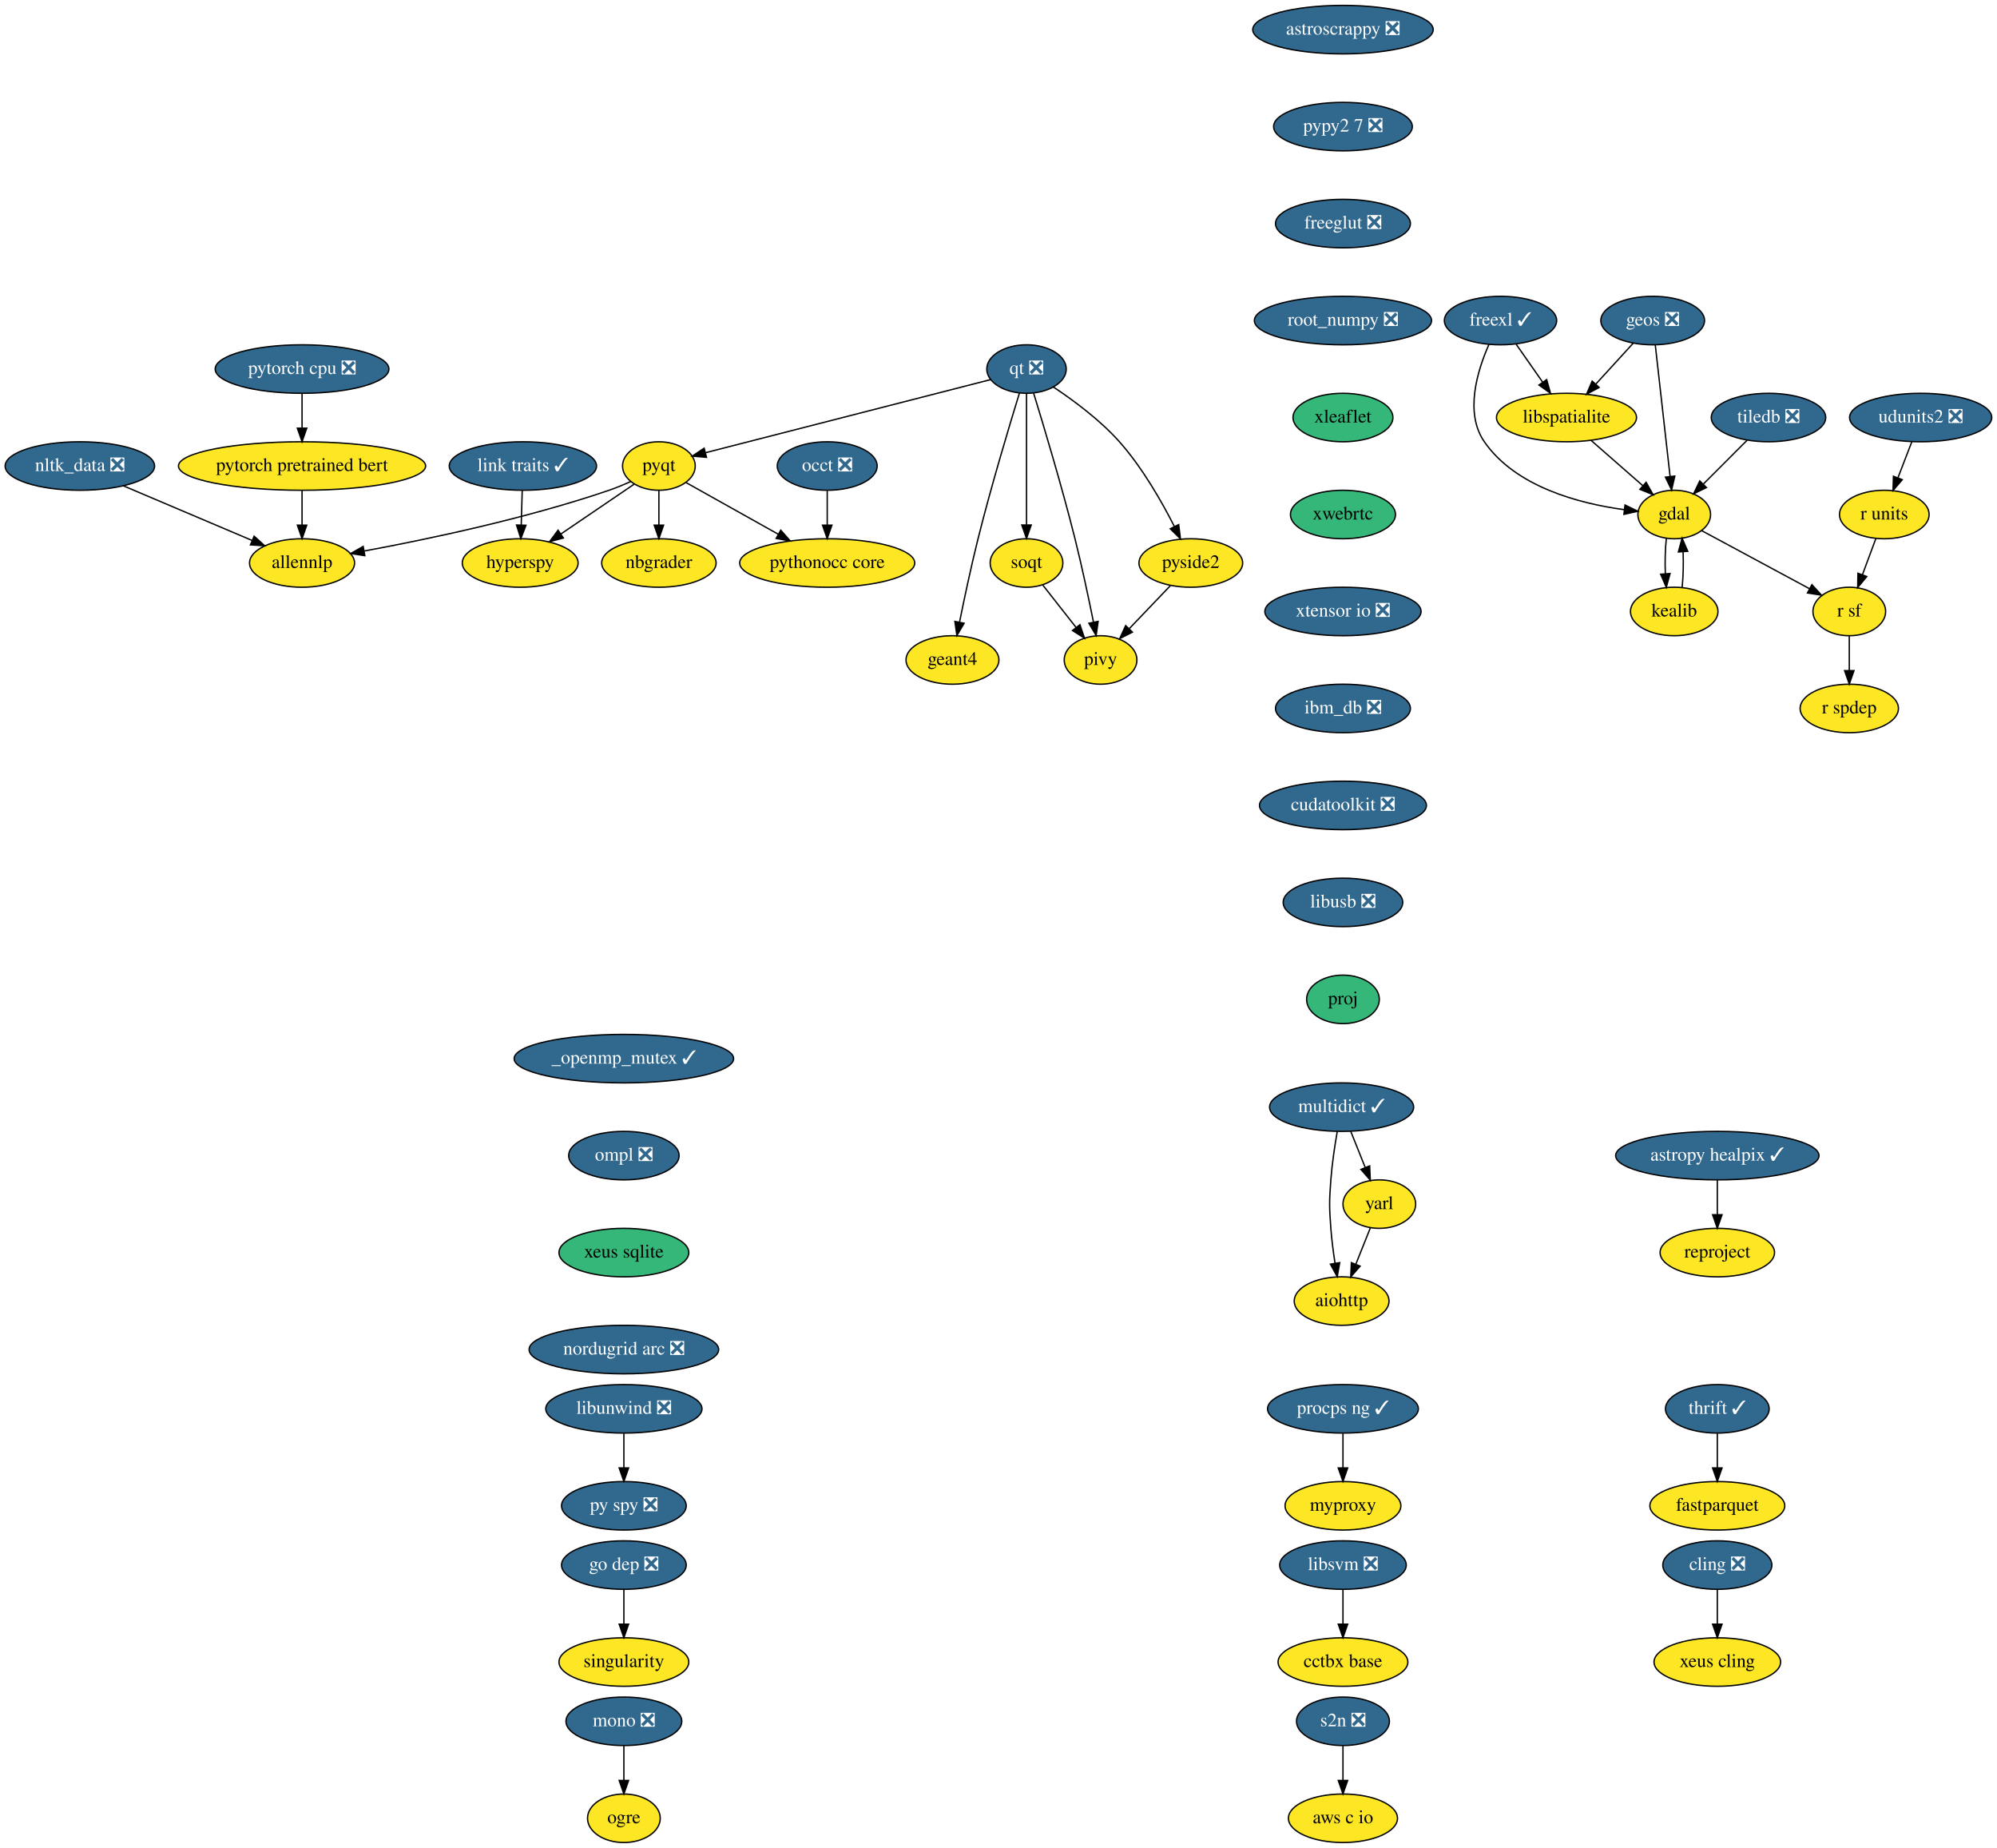
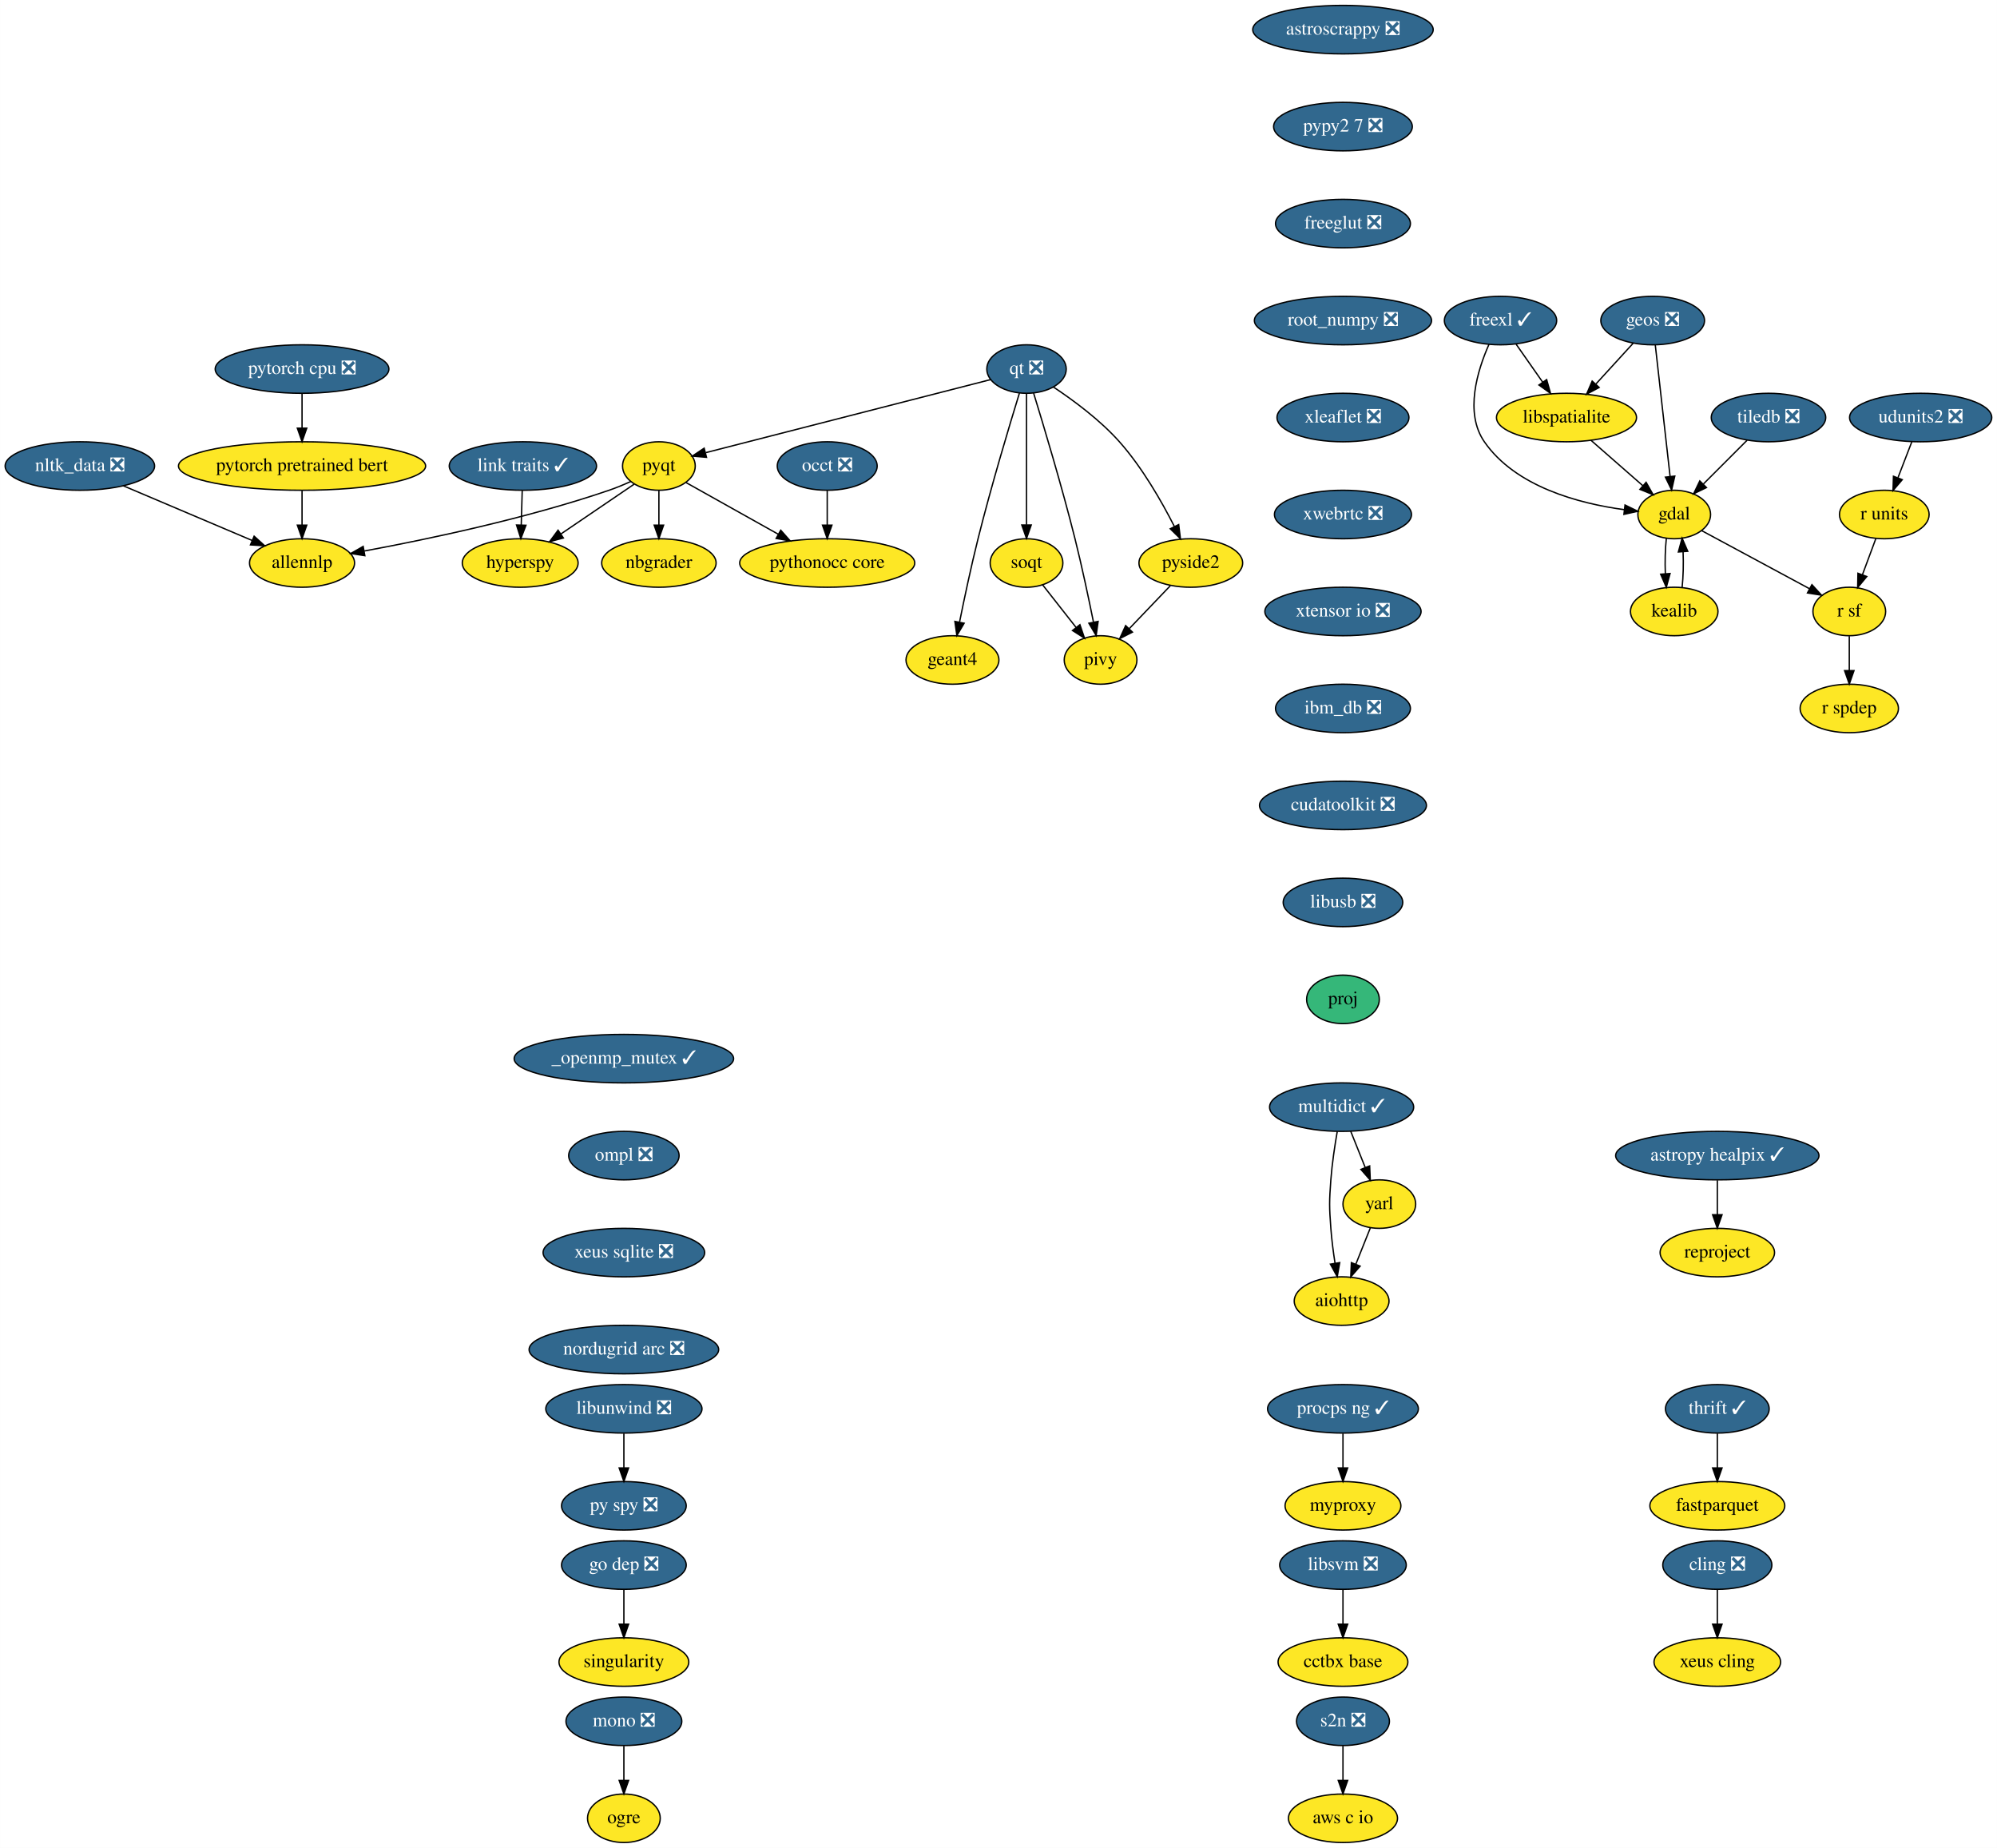
<svg xmlns="http://www.w3.org/2000/svg" xmlns:xlink="http://www.w3.org/1999/xlink" width="1483pt" height="1372pt" viewBox="0.00 0.00 1482.89 1372.00">
  <g id="graph0" class="graph" transform="scale(1 1) rotate(0) translate(4 1368)">
    <polygon fill="white" stroke="transparent" points="-4,4 -4,-1368 1478.89,-1368 1478.89,4 -4,4" />
    <g id="node1" class="node">
      <g id="a_node1">
        <a xlink:href="https://github.com/conda-forge/aiohttp-feedstock" xlink:title="aiohttp">
          <ellipse fill="#fde725" stroke="black" cx="992.25" cy="-402" rx="35.19" ry="18" />
          <text text-anchor="middle" x="992.25" y="-398.3" font-family="Times,serif" font-size="14.00">aiohttp</text>
        </a>
      </g>
    </g>
    <g id="node2" class="node">
      <g id="a_node2">
        <a xlink:href="https://github.com/conda-forge/astropy-healpix-feedstock/pull/17" xlink:title="astropy healpix ✓">
          <ellipse fill="#31688e" stroke="black" cx="1271.25" cy="-510" rx="75.5" ry="18" />
          <text text-anchor="middle" x="1271.25" y="-506.3" font-family="Times,serif" font-size="14.00" fill="white">astropy healpix ✓</text>
        </a>
      </g>
    </g>
    <g id="node3" class="node">
      <g id="a_node3">
        <a xlink:href="https://github.com/conda-forge/reproject-feedstock" xlink:title="reproject">
          <ellipse fill="#fde725" stroke="black" cx="1271.25" cy="-438" rx="42.49" ry="18" />
          <text text-anchor="middle" x="1271.25" y="-434.3" font-family="Times,serif" font-size="14.00">reproject</text>
        </a>
      </g>
    </g>
    <g id="edge1" class="edge">
      <path fill="none" stroke="black" d="M1271.25,-491.7C1271.25,-483.98 1271.25,-474.71 1271.25,-466.11" />
      <polygon fill="black" stroke="black" points="1274.75,-466.1 1271.25,-456.1 1267.75,-466.1 1274.75,-466.1" />
    </g>
    <g id="node4" class="node">
      <g id="a_node4">
        <a xlink:href="https://github.com/conda-forge/astroscrappy-feedstock/pull/11" xlink:title="astroscrappy ❎">
          <ellipse fill="#31688e" stroke="black" cx="993.25" cy="-1346" rx="67" ry="18" />
          <text text-anchor="middle" x="993.25" y="-1342.3" font-family="Times,serif" font-size="14.00" fill="white">astroscrappy ❎</text>
        </a>
      </g>
    </g>
    <g id="node5" class="node">
      <g id="a_node5">
        <a xlink:href="https://github.com/conda-forge/pypy2.7-feedstock/pull/3" xlink:title="pypy2 7 ❎">
          <ellipse fill="#31688e" stroke="black" cx="993.25" cy="-1274" rx="51.5" ry="18" />
          <text text-anchor="middle" x="993.25" y="-1270.3" font-family="Times,serif" font-size="14.00" fill="white">pypy2 7 ❎</text>
        </a>
      </g>
    </g>
    <g id="node38" class="node">
      <g id="a_node38">
        <a xlink:href="https://github.com/conda-forge/freeglut-feedstock/pull/22" xlink:title="freeglut ❎">
          <ellipse fill="#31688e" stroke="black" cx="993.25" cy="-1202" rx="50.09" ry="18" />
          <text text-anchor="middle" x="993.25" y="-1198.3" font-family="Times,serif" font-size="14.00" fill="white">freeglut ❎</text>
        </a>
      </g>
    </g>
    <g id="node6" class="node">
      <g id="a_node6">
        <a xlink:href="https://github.com/conda-forge/cling-feedstock/pull/43" xlink:title="cling ❎">
          <ellipse fill="#31688e" stroke="black" cx="1271.25" cy="-206" rx="40.5" ry="18" />
          <text text-anchor="middle" x="1271.25" y="-202.3" font-family="Times,serif" font-size="14.00" fill="white">cling ❎</text>
        </a>
      </g>
    </g>
    <g id="node7" class="node">
      <g id="a_node7">
        <a xlink:href="https://github.com/conda-forge/xeus-cling-feedstock" xlink:title="xeus cling">
          <ellipse fill="#fde725" stroke="black" cx="1271.25" cy="-134" rx="47" ry="18" />
          <text text-anchor="middle" x="1271.25" y="-130.3" font-family="Times,serif" font-size="14.00">xeus cling</text>
        </a>
      </g>
    </g>
    <g id="edge3" class="edge">
      <path fill="none" stroke="black" d="M1271.25,-187.7C1271.25,-179.98 1271.25,-170.71 1271.25,-162.11" />
      <polygon fill="black" stroke="black" points="1274.75,-162.1 1271.25,-152.1 1267.75,-162.1 1274.75,-162.1" />
    </g>
    <g id="node8" class="node">
      <g id="a_node8">
        <a xlink:href="https://github.com/conda-forge/fastparquet-feedstock" xlink:title="fastparquet">
          <ellipse fill="#fde725" stroke="black" cx="1271.25" cy="-250" rx="50.09" ry="18" />
          <text text-anchor="middle" x="1271.25" y="-246.3" font-family="Times,serif" font-size="14.00">fastparquet</text>
        </a>
      </g>
    </g>
    <g id="node9" class="node">
      <g id="a_node9">
        <a xlink:href="https://github.com/conda-forge/freexl-feedstock/pull/22" xlink:title="freexl ✓">
          <ellipse fill="#31688e" stroke="black" cx="1110.25" cy="-1130" rx="41.69" ry="18" />
          <text text-anchor="middle" x="1110.25" y="-1126.3" font-family="Times,serif" font-size="14.00" fill="white">freexl ✓</text>
        </a>
      </g>
    </g>
    <g id="node10" class="node">
      <g id="a_node10">
        <a xlink:href="https://github.com/conda-forge/gdal-feedstock" xlink:title="gdal">
          <ellipse fill="#fde725" stroke="black" cx="1239.25" cy="-986" rx="27" ry="18" />
          <text text-anchor="middle" x="1239.25" y="-982.3" font-family="Times,serif" font-size="14.00">gdal</text>
        </a>
      </g>
    </g>
    <g id="edge4" class="edge">
      <path fill="none" stroke="black" d="M1101.68,-1112.31C1093.16,-1093.13 1083.33,-1061.53 1098.25,-1040 1121.42,-1006.53 1168.54,-994.17 1201.92,-989.62" />
      <polygon fill="black" stroke="black" points="1202.71,-993.05 1212.22,-988.4 1201.88,-986.1 1202.71,-993.05" />
    </g>
    <g id="node11" class="node">
      <g id="a_node11">
        <a xlink:href="https://github.com/conda-forge/libspatialite-feedstock" xlink:title="libspatialite">
          <ellipse fill="#fde725" stroke="black" cx="1159.25" cy="-1058" rx="52" ry="18" />
          <text text-anchor="middle" x="1159.25" y="-1054.3" font-family="Times,serif" font-size="14.00">libspatialite</text>
        </a>
      </g>
    </g>
    <g id="edge5" class="edge">
      <path fill="none" stroke="black" d="M1121.86,-1112.41C1127.75,-1103.99 1135.04,-1093.58 1141.6,-1084.2" />
      <polygon fill="black" stroke="black" points="1144.51,-1086.16 1147.38,-1075.96 1138.77,-1082.14 1144.51,-1086.16" />
    </g>
    <g id="node12" class="node">
      <g id="a_node12">
        <a xlink:href="https://github.com/conda-forge/kealib-feedstock" xlink:title="kealib">
          <ellipse fill="#fde725" stroke="black" cx="1239.25" cy="-914" rx="32.5" ry="18" />
          <text text-anchor="middle" x="1239.25" y="-910.3" font-family="Times,serif" font-size="14.00">kealib</text>
        </a>
      </g>
    </g>
    <g id="edge6" class="edge">
      <path fill="none" stroke="black" d="M1233.41,-968.41C1232.54,-960.51 1232.29,-950.85 1232.66,-941.94" />
      <polygon fill="black" stroke="black" points="1236.15,-942.18 1233.37,-931.96 1229.17,-941.68 1236.15,-942.18" />
    </g>
    <g id="node13" class="node">
      <g id="a_node13">
        <a xlink:href="https://github.com/conda-forge/r-sf-feedstock" xlink:title="r sf">
          <ellipse fill="#fde725" stroke="black" cx="1369.25" cy="-914" rx="27" ry="18" />
          <text text-anchor="middle" x="1369.25" y="-910.3" font-family="Times,serif" font-size="14.00">r sf</text>
        </a>
      </g>
    </g>
    <g id="edge7" class="edge">
      <path fill="none" stroke="black" d="M1259.56,-974.06C1281.09,-962.47 1315.29,-944.05 1339.78,-930.86" />
      <polygon fill="black" stroke="black" points="1341.5,-933.91 1348.65,-926.09 1338.18,-927.75 1341.5,-933.91" />
    </g>
    <g id="edge8" class="edge">
      <path fill="none" stroke="black" d="M1177.4,-1041.12C1188.82,-1031.12 1203.67,-1018.13 1215.95,-1007.38" />
      <polygon fill="black" stroke="black" points="1218.37,-1009.91 1223.59,-1000.7 1213.76,-1004.65 1218.37,-1009.91" />
    </g>
    <g id="edge9" class="edge">
      <path fill="none" stroke="black" d="M1245.12,-931.96C1245.96,-939.83 1246.19,-949.37 1245.83,-958.19" />
      <polygon fill="black" stroke="black" points="1242.32,-958.18 1245.09,-968.41 1249.3,-958.69 1242.32,-958.18" />
    </g>
    <g id="node14" class="node">
      <g id="a_node14">
        <a xlink:href="https://github.com/conda-forge/r-spdep-feedstock" xlink:title="r spdep">
          <ellipse fill="#fde725" stroke="black" cx="1369.25" cy="-842" rx="36.5" ry="18" />
          <text text-anchor="middle" x="1369.25" y="-838.3" font-family="Times,serif" font-size="14.00">r spdep</text>
        </a>
      </g>
    </g>
    <g id="edge10" class="edge">
      <path fill="none" stroke="black" d="M1369.25,-895.7C1369.25,-887.98 1369.25,-878.71 1369.25,-870.11" />
      <polygon fill="black" stroke="black" points="1372.75,-870.1 1369.25,-860.1 1365.75,-870.1 1372.75,-870.1" />
    </g>
    <g id="node15" class="node">
      <g id="a_node15">
        <a xlink:href="https://github.com/conda-forge/geos-feedstock/pull/47" xlink:title="geos ❎">
          <ellipse fill="#31688e" stroke="black" cx="1223.25" cy="-1130" rx="38.5" ry="18" />
          <text text-anchor="middle" x="1223.25" y="-1126.3" font-family="Times,serif" font-size="14.00" fill="white">geos ❎</text>
        </a>
      </g>
    </g>
    <g id="edge11" class="edge">
      <path fill="none" stroke="black" d="M1225.18,-1111.87C1227.9,-1087.67 1232.91,-1043.21 1236.16,-1014.39" />
      <polygon fill="black" stroke="black" points="1239.67,-1014.52 1237.31,-1004.19 1232.71,-1013.73 1239.67,-1014.52" />
    </g>
    <g id="edge12" class="edge">
      <path fill="none" stroke="black" d="M1208.72,-1113.12C1200.57,-1104.2 1190.25,-1092.91 1181.13,-1082.94" />
      <polygon fill="black" stroke="black" points="1183.49,-1080.33 1174.15,-1075.31 1178.32,-1085.05 1183.49,-1080.33" />
    </g>
    <g id="node16" class="node">
      <g id="a_node16">
        <a xlink:href="https://github.com/conda-forge/hyperspy-feedstock" xlink:title="hyperspy">
          <ellipse fill="#fde725" stroke="black" cx="382.25" cy="-950" rx="43" ry="18" />
          <text text-anchor="middle" x="382.25" y="-946.3" font-family="Times,serif" font-size="14.00">hyperspy</text>
        </a>
      </g>
    </g>
    <g id="node17" class="node">
      <g id="a_node17">
        <a xlink:href="https://github.com/conda-forge/libunwind-feedstock/pull/14" xlink:title="libunwind ❎">
          <ellipse fill="#31688e" stroke="black" cx="459.25" cy="-322" rx="58" ry="18" />
          <text text-anchor="middle" x="459.25" y="-318.3" font-family="Times,serif" font-size="14.00" fill="white">libunwind ❎</text>
        </a>
      </g>
    </g>
    <g id="node18" class="node">
      <g id="a_node18">
        <a xlink:href="https://github.com/conda-forge/py-spy-feedstock/pull/11" xlink:title="py spy ❎">
          <ellipse fill="#31688e" stroke="black" cx="459.25" cy="-250" rx="46.29" ry="18" />
          <text text-anchor="middle" x="459.25" y="-246.3" font-family="Times,serif" font-size="14.00" fill="white">py spy ❎</text>
        </a>
      </g>
    </g>
    <g id="edge13" class="edge">
      <path fill="none" stroke="black" d="M459.25,-303.7C459.25,-295.98 459.25,-286.71 459.25,-278.11" />
      <polygon fill="black" stroke="black" points="462.75,-278.1 459.25,-268.1 455.75,-278.1 462.75,-278.1" />
    </g>
    <g id="node19" class="node">
      <g id="a_node19">
        <a xlink:href="https://github.com/conda-forge/link-traits-feedstock/pull/10" xlink:title="link traits ✓">
          <ellipse fill="#31688e" stroke="black" cx="384.25" cy="-1022" rx="54.69" ry="18" />
          <text text-anchor="middle" x="384.25" y="-1018.3" font-family="Times,serif" font-size="14.00" fill="white">link traits ✓</text>
        </a>
      </g>
    </g>
    <g id="edge14" class="edge">
      <path fill="none" stroke="black" d="M383.75,-1003.7C383.53,-995.98 383.27,-986.71 383.02,-978.11" />
      <polygon fill="black" stroke="black" points="386.52,-978 382.73,-968.1 379.52,-978.2 386.52,-978" />
    </g>
    <g id="node20" class="node">
      <g id="a_node20">
        <a xlink:href="https://github.com/conda-forge/mono-feedstock/pull/18" xlink:title="mono ❎">
          <ellipse fill="#31688e" stroke="black" cx="459.25" cy="-90" rx="43" ry="18" />
          <text text-anchor="middle" x="459.25" y="-86.3" font-family="Times,serif" font-size="14.00" fill="white">mono ❎</text>
        </a>
      </g>
    </g>
    <g id="node21" class="node">
      <g id="a_node21">
        <a xlink:href="https://github.com/conda-forge/ogre-feedstock" xlink:title="ogre">
          <ellipse fill="#fde725" stroke="black" cx="459.25" cy="-18" rx="27" ry="18" />
          <text text-anchor="middle" x="459.25" y="-14.3" font-family="Times,serif" font-size="14.00">ogre</text>
        </a>
      </g>
    </g>
    <g id="edge15" class="edge">
      <path fill="none" stroke="black" d="M459.25,-71.7C459.25,-63.98 459.25,-54.71 459.25,-46.11" />
      <polygon fill="black" stroke="black" points="462.75,-46.1 459.25,-36.1 455.75,-46.1 462.75,-46.1" />
    </g>
    <g id="node22" class="node">
      <g id="a_node22">
        <a xlink:href="https://github.com/conda-forge/multidict-feedstock/pull/29" xlink:title="multidict ✓">
          <ellipse fill="#31688e" stroke="black" cx="992.25" cy="-546" rx="53.5" ry="18" />
          <text text-anchor="middle" x="992.25" y="-542.3" font-family="Times,serif" font-size="14.00" fill="white">multidict ✓</text>
        </a>
      </g>
    </g>
    <g id="edge16" class="edge">
      <path fill="none" stroke="black" d="M989,-527.89C987.2,-517.54 985.15,-504.06 984.25,-492 983.05,-476.04 983.05,-471.96 984.25,-456 984.88,-447.52 986.08,-438.34 987.37,-430.04" />
      <polygon fill="black" stroke="black" points="990.83,-430.55 989,-420.11 983.92,-429.41 990.83,-430.55" />
    </g>
    <g id="node23" class="node">
      <g id="a_node23">
        <a xlink:href="https://github.com/conda-forge/yarl-feedstock" xlink:title="yarl">
          <ellipse fill="#fde725" stroke="black" cx="1020.25" cy="-474" rx="27" ry="18" />
          <text text-anchor="middle" x="1020.25" y="-470.3" font-family="Times,serif" font-size="14.00">yarl</text>
        </a>
      </g>
    </g>
    <g id="edge17" class="edge">
      <path fill="none" stroke="black" d="M999.02,-528.05C1002.26,-519.97 1006.2,-510.12 1009.8,-501.11" />
      <polygon fill="black" stroke="black" points="1013.07,-502.37 1013.53,-491.79 1006.57,-499.77 1013.07,-502.37" />
    </g>
    <g id="edge18" class="edge">
      <path fill="none" stroke="black" d="M1013.61,-456.41C1010.38,-448.34 1006.42,-438.43 1002.79,-429.35" />
      <polygon fill="black" stroke="black" points="1005.99,-427.94 999.03,-419.96 999.49,-430.54 1005.99,-427.94" />
    </g>
    <g id="node24" class="node">
      <g id="a_node24">
        <a xlink:href="https://github.com/conda-forge/nbgrader-feedstock" xlink:title="nbgrader">
          <ellipse fill="#fde725" stroke="black" cx="485.25" cy="-950" rx="42.49" ry="18" />
          <text text-anchor="middle" x="485.25" y="-946.3" font-family="Times,serif" font-size="14.00">nbgrader</text>
        </a>
      </g>
    </g>
    <g id="node25" class="node">
      <g id="a_node25">
        <a xlink:href="https://github.com/conda-forge/nltk_data-feedstock/pull/5" xlink:title="nltk_data ❎">
          <ellipse fill="#31688e" stroke="black" cx="55.25" cy="-1022" rx="55.49" ry="18" />
          <text text-anchor="middle" x="55.25" y="-1018.3" font-family="Times,serif" font-size="14.00" fill="white">nltk_data ❎</text>
        </a>
      </g>
    </g>
    <g id="node26" class="node">
      <g id="a_node26">
        <a xlink:href="https://github.com/conda-forge/allennlp-feedstock" xlink:title="allennlp">
          <ellipse fill="#fde725" stroke="black" cx="220.25" cy="-950" rx="39" ry="18" />
          <text text-anchor="middle" x="220.25" y="-946.3" font-family="Times,serif" font-size="14.00">allennlp</text>
        </a>
      </g>
    </g>
    <g id="edge19" class="edge">
      <path fill="none" stroke="black" d="M87.45,-1007.34C114.92,-995.68 154.42,-978.93 183.19,-966.72" />
      <polygon fill="black" stroke="black" points="184.67,-969.9 192.51,-962.77 181.93,-963.45 184.67,-969.9" />
    </g>
    <g id="node27" class="node">
      <g id="a_node27">
        <a xlink:href="https://github.com/conda-forge/pyqt-feedstock" xlink:title="pyqt">
          <ellipse fill="#fde725" stroke="black" cx="485.25" cy="-1022" rx="27" ry="18" />
          <text text-anchor="middle" x="485.25" y="-1018.3" font-family="Times,serif" font-size="14.00">pyqt</text>
        </a>
      </g>
    </g>
    <g id="edge20" class="edge">
      <path fill="none" stroke="black" d="M466.83,-1008.49C451.71,-998.21 430,-983.46 412.36,-971.47" />
      <polygon fill="black" stroke="black" points="414.31,-968.56 404.07,-965.83 410.38,-974.35 414.31,-968.56" />
    </g>
    <g id="edge21" class="edge">
      <path fill="none" stroke="black" d="M485.25,-1003.7C485.25,-995.98 485.25,-986.71 485.25,-978.11" />
      <polygon fill="black" stroke="black" points="488.75,-978.1 485.25,-968.1 481.75,-978.1 488.75,-978.1" />
    </g>
    <g id="edge22" class="edge">
      <path fill="none" stroke="black" d="M464.41,-1010.54C459.22,-1008.18 453.6,-1005.83 448.25,-1004 386.76,-982.97 313.13,-967.53 266.51,-958.91" />
      <polygon fill="black" stroke="black" points="266.88,-955.42 256.42,-957.07 265.63,-962.3 266.88,-955.42" />
    </g>
    <g id="node28" class="node">
      <g id="a_node28">
        <a xlink:href="https://github.com/conda-forge/pythonocc-core-feedstock" xlink:title="pythonocc core">
          <ellipse fill="#fde725" stroke="black" cx="610.25" cy="-950" rx="65" ry="18" />
          <text text-anchor="middle" x="610.25" y="-946.3" font-family="Times,serif" font-size="14.00">pythonocc core</text>
        </a>
      </g>
    </g>
    <g id="edge23" class="edge">
      <path fill="none" stroke="black" d="M505.33,-1009.75C523.77,-999.43 551.53,-983.88 573.87,-971.37" />
      <polygon fill="black" stroke="black" points="575.74,-974.33 582.76,-966.39 572.32,-968.23 575.74,-974.33" />
    </g>
    <g id="node29" class="node">
      <g id="a_node29">
        <a xlink:href="https://github.com/conda-forge/qt-feedstock/pull/168" xlink:title="qt ❎">
          <ellipse fill="#31688e" stroke="black" cx="758.25" cy="-1094" rx="29.5" ry="18" />
          <text text-anchor="middle" x="758.25" y="-1090.3" font-family="Times,serif" font-size="14.00" fill="white">qt ❎</text>
        </a>
      </g>
    </g>
    <g id="edge24" class="edge">
      <path fill="none" stroke="black" d="M731.57,-1086.16C681.91,-1073.43 575.31,-1046.09 520.06,-1031.93" />
      <polygon fill="black" stroke="black" points="520.6,-1028.45 510.04,-1029.36 518.86,-1035.23 520.6,-1028.45" />
    </g>
    <g id="node30" class="node">
      <g id="a_node30">
        <a xlink:href="https://github.com/conda-forge/pivy-feedstock" xlink:title="pivy">
          <ellipse fill="#fde725" stroke="black" cx="813.25" cy="-878" rx="27" ry="18" />
          <text text-anchor="middle" x="813.25" y="-874.3" font-family="Times,serif" font-size="14.00">pivy</text>
        </a>
      </g>
    </g>
    <g id="edge25" class="edge">
      <path fill="none" stroke="black" d="M763.52,-1076.12C770.89,-1052.19 784.48,-1006.99 794.25,-968 799.39,-947.44 804.36,-923.99 807.93,-906.32" />
      <polygon fill="black" stroke="black" points="811.43,-906.63 809.96,-896.14 804.57,-905.27 811.43,-906.63" />
    </g>
    <g id="node31" class="node">
      <g id="a_node31">
        <a xlink:href="https://github.com/conda-forge/pyside2-feedstock" xlink:title="pyside2">
          <ellipse fill="#fde725" stroke="black" cx="880.25" cy="-950" rx="38.5" ry="18" />
          <text text-anchor="middle" x="880.25" y="-946.3" font-family="Times,serif" font-size="14.00">pyside2</text>
        </a>
      </g>
    </g>
    <g id="edge26" class="edge">
      <path fill="none" stroke="black" d="M778.32,-1080.58C793.05,-1070.79 812.9,-1056.15 827.25,-1040 844.13,-1021 858.53,-995.84 868.04,-977.13" />
      <polygon fill="black" stroke="black" points="871.26,-978.51 872.55,-967.99 864.98,-975.41 871.26,-978.51" />
    </g>
    <g id="node32" class="node">
      <g id="a_node32">
        <a xlink:href="https://github.com/conda-forge/soqt-feedstock" xlink:title="soqt">
          <ellipse fill="#fde725" stroke="black" cx="758.25" cy="-950" rx="27" ry="18" />
          <text text-anchor="middle" x="758.25" y="-946.3" font-family="Times,serif" font-size="14.00">soqt</text>
        </a>
      </g>
    </g>
    <g id="edge27" class="edge">
      <path fill="none" stroke="black" d="M758.25,-1075.87C758.25,-1051.67 758.25,-1007.21 758.25,-978.39" />
      <polygon fill="black" stroke="black" points="761.75,-978.19 758.25,-968.19 754.75,-978.19 761.75,-978.19" />
    </g>
    <g id="node33" class="node">
      <g id="a_node33">
        <a xlink:href="https://github.com/conda-forge/geant4-feedstock" xlink:title="geant4">
          <ellipse fill="#fde725" stroke="black" cx="703.25" cy="-878" rx="34.5" ry="18" />
          <text text-anchor="middle" x="703.25" y="-874.3" font-family="Times,serif" font-size="14.00">geant4</text>
        </a>
      </g>
    </g>
    <g id="edge28" class="edge">
      <path fill="none" stroke="black" d="M752.98,-1076.12C745.6,-1052.19 732.01,-1006.99 722.25,-968 717.1,-947.44 712.13,-923.99 708.56,-906.32" />
      <polygon fill="black" stroke="black" points="711.92,-905.27 706.53,-896.14 705.06,-906.63 711.92,-905.27" />
    </g>
    <g id="edge29" class="edge">
      <path fill="none" stroke="black" d="M865.04,-933.12C856.06,-923.73 844.54,-911.7 834.65,-901.36" />
      <polygon fill="black" stroke="black" points="836.92,-898.67 827.47,-893.86 831.86,-903.51 836.92,-898.67" />
    </g>
    <g id="edge30" class="edge">
      <path fill="none" stroke="black" d="M770.18,-933.81C777.46,-924.55 786.91,-912.52 795.1,-902.09" />
      <polygon fill="black" stroke="black" points="797.91,-904.18 801.33,-894.16 792.4,-899.86 797.91,-904.18" />
    </g>
    <g id="node34" class="node">
      <g id="a_node34">
        <a xlink:href="https://github.com/conda-forge/r-units-feedstock" xlink:title="r units">
          <ellipse fill="#fde725" stroke="black" cx="1395.25" cy="-986" rx="33.29" ry="18" />
          <text text-anchor="middle" x="1395.25" y="-982.3" font-family="Times,serif" font-size="14.00">r units</text>
        </a>
      </g>
    </g>
    <g id="edge31" class="edge">
      <path fill="none" stroke="black" d="M1388.95,-968.05C1385.98,-960.06 1382.37,-950.33 1379.05,-941.4" />
      <polygon fill="black" stroke="black" points="1382.24,-939.94 1375.48,-931.79 1375.68,-942.38 1382.24,-939.94" />
    </g>
    <g id="node35" class="node">
      <g id="a_node35">
        <a xlink:href="https://github.com/conda-forge/singularity-feedstock" xlink:title="singularity">
          <ellipse fill="#fde725" stroke="black" cx="459.25" cy="-134" rx="48.19" ry="18" />
          <text text-anchor="middle" x="459.25" y="-130.3" font-family="Times,serif" font-size="14.00">singularity</text>
        </a>
      </g>
    </g>
    <g id="node36" class="node">
      <g id="a_node36">
        <a xlink:href="https://github.com/conda-forge/thrift-feedstock/pull/17" xlink:title="thrift ✓">
          <ellipse fill="#31688e" stroke="black" cx="1271.25" cy="-322" rx="38.5" ry="18" />
          <text text-anchor="middle" x="1271.25" y="-318.3" font-family="Times,serif" font-size="14.00" fill="white">thrift ✓</text>
        </a>
      </g>
    </g>
    <g id="edge32" class="edge">
      <path fill="none" stroke="black" d="M1271.25,-303.7C1271.25,-295.98 1271.25,-286.71 1271.25,-278.11" />
      <polygon fill="black" stroke="black" points="1274.75,-278.1 1271.25,-268.1 1267.75,-278.1 1274.75,-278.1" />
    </g>
    <g id="node37" class="node">
      <g id="a_node37">
        <a xlink:href="https://github.com/conda-forge/udunits2-feedstock/pull/32" xlink:title="udunits2 ❎">
          <ellipse fill="#31688e" stroke="black" cx="1422.25" cy="-1058" rx="52.79" ry="18" />
          <text text-anchor="middle" x="1422.25" y="-1054.3" font-family="Times,serif" font-size="14.00" fill="white">udunits2 ❎</text>
        </a>
      </g>
    </g>
    <g id="edge33" class="edge">
      <path fill="none" stroke="black" d="M1415.71,-1040.05C1412.62,-1032.06 1408.87,-1022.33 1405.43,-1013.4" />
      <polygon fill="black" stroke="black" points="1408.59,-1011.86 1401.72,-1003.79 1402.05,-1014.38 1408.59,-1011.86" />
    </g>
    <g id="node42" class="node">
      <g id="a_node42">
        <a xlink:href="https://github.com/conda-forge/root_numpy-feedstock/pull/17" xlink:title="root_numpy ❎">
          <ellipse fill="#31688e" stroke="black" cx="993.25" cy="-1130" rx="65.79" ry="18" />
          <text text-anchor="middle" x="993.25" y="-1126.3" font-family="Times,serif" font-size="14.00" fill="white">root_numpy ❎</text>
        </a>
      </g>
    </g>
    <g id="node39" class="node">
      <g id="a_node39">
        <a xlink:href="https://github.com/conda-forge/tiledb-feedstock/pull/80" xlink:title="tiledb ❎">
          <ellipse fill="#31688e" stroke="black" cx="1309.25" cy="-1058" rx="42.49" ry="18" />
          <text text-anchor="middle" x="1309.25" y="-1054.3" font-family="Times,serif" font-size="14.00" fill="white">tiledb ❎</text>
        </a>
      </g>
    </g>
    <g id="edge35" class="edge">
      <path fill="none" stroke="black" d="M1293.36,-1041.12C1283.75,-1031.51 1271.37,-1019.13 1260.88,-1008.63" />
      <polygon fill="black" stroke="black" points="1263.18,-1005.99 1253.64,-1001.39 1258.23,-1010.94 1263.18,-1005.99" />
    </g>
    <g id="node40" class="node">
      <g id="a_node40">
        <a xlink:href="https://github.com/conda-forge/libsvm-feedstock/pull/16" xlink:title="libsvm ❎">
          <ellipse fill="#31688e" stroke="black" cx="993.25" cy="-206" rx="47" ry="18" />
          <text text-anchor="middle" x="993.25" y="-202.3" font-family="Times,serif" font-size="14.00" fill="white">libsvm ❎</text>
        </a>
      </g>
    </g>
    <g id="node41" class="node">
      <g id="a_node41">
        <a xlink:href="https://github.com/conda-forge/cctbx-base-feedstock" xlink:title="cctbx base">
          <ellipse fill="#fde725" stroke="black" cx="993.25" cy="-134" rx="48.19" ry="18" />
          <text text-anchor="middle" x="993.25" y="-130.3" font-family="Times,serif" font-size="14.00">cctbx base</text>
        </a>
      </g>
    </g>
    <g id="edge36" class="edge">
      <path fill="none" stroke="black" d="M993.25,-187.7C993.25,-179.98 993.25,-170.71 993.25,-162.11" />
      <polygon fill="black" stroke="black" points="996.75,-162.1 993.25,-152.1 989.75,-162.1 996.75,-162.1" />
    </g>
    <g id="node44" class="node">
      <g id="a_node44">
-         <a xlink:href="https://github.com/conda-forge/xleaflet-feedstock" xlink:title="xleaflet">
-           <ellipse fill="#35b779" stroke="black" cx="993.25" cy="-1058" rx="37.09" ry="18" />
-           <text text-anchor="middle" x="993.25" y="-1054.3" font-family="Times,serif" font-size="14.00">xleaflet</text>
+         <a xlink:href="https://github.com/conda-forge/xleaflet-feedstock/pull/25" xlink:title="xleaflet ❎">
+           <ellipse fill="#31688e" stroke="black" cx="993.25" cy="-1058" rx="48.99" ry="18" />
+           <text text-anchor="middle" x="993.25" y="-1054.3" font-family="Times,serif" font-size="14.00" fill="white">xleaflet ❎</text>
        </a>
      </g>
    </g>
    <g id="node43" class="node">
      <g id="a_node43">
        <a xlink:href="https://github.com/conda-forge/occt-feedstock/pull/59" xlink:title="occt ❎">
          <ellipse fill="#31688e" stroke="black" cx="610.25" cy="-1022" rx="37.09" ry="18" />
          <text text-anchor="middle" x="610.25" y="-1018.3" font-family="Times,serif" font-size="14.00" fill="white">occt ❎</text>
        </a>
      </g>
    </g>
    <g id="edge38" class="edge">
      <path fill="none" stroke="black" d="M610.25,-1003.7C610.25,-995.98 610.25,-986.71 610.25,-978.11" />
      <polygon fill="black" stroke="black" points="613.75,-978.1 610.25,-968.1 606.75,-978.1 613.75,-978.1" />
    </g>
    <g id="node46" class="node">
      <g id="a_node46">
-         <a xlink:href="https://github.com/conda-forge/xwebrtc-feedstock" xlink:title="xwebrtc">
-           <ellipse fill="#35b779" stroke="black" cx="993.25" cy="-986" rx="39" ry="18" />
-           <text text-anchor="middle" x="993.25" y="-982.3" font-family="Times,serif" font-size="14.00">xwebrtc</text>
+         <a xlink:href="https://github.com/conda-forge/xwebrtc-feedstock/pull/7" xlink:title="xwebrtc ❎">
+           <ellipse fill="#31688e" stroke="black" cx="993.25" cy="-986" rx="50.89" ry="18" />
+           <text text-anchor="middle" x="993.25" y="-982.3" font-family="Times,serif" font-size="14.00" fill="white">xwebrtc ❎</text>
        </a>
      </g>
    </g>
    <g id="node45" class="node">
      <g id="a_node45">
        <a xlink:href="https://github.com/conda-forge/pytorch-pretrained-bert-feedstock" xlink:title="pytorch pretrained bert">
          <ellipse fill="#fde725" stroke="black" cx="220.25" cy="-1022" rx="91.78" ry="18" />
          <text text-anchor="middle" x="220.25" y="-1018.3" font-family="Times,serif" font-size="14.00">pytorch pretrained bert</text>
        </a>
      </g>
    </g>
    <g id="edge40" class="edge">
      <path fill="none" stroke="black" d="M220.25,-1003.7C220.25,-995.98 220.25,-986.71 220.25,-978.11" />
      <polygon fill="black" stroke="black" points="223.75,-978.1 220.25,-968.1 216.75,-978.1 223.75,-978.1" />
    </g>
    <g id="node47" class="node">
      <g id="a_node47">
        <a xlink:href="https://github.com/conda-forge/xtensor-io-feedstock/pull/15" xlink:title="xtensor io ❎">
          <ellipse fill="#31688e" stroke="black" cx="993.25" cy="-914" rx="58" ry="18" />
          <text text-anchor="middle" x="993.25" y="-910.3" font-family="Times,serif" font-size="14.00" fill="white">xtensor io ❎</text>
        </a>
      </g>
    </g>
    <g id="node50" class="node">
      <g id="a_node50">
        <a xlink:href="https://github.com/conda-forge/ibm_db-feedstock/pull/10" xlink:title="ibm_db ❎">
          <ellipse fill="#31688e" stroke="black" cx="993.25" cy="-842" rx="50.09" ry="18" />
          <text text-anchor="middle" x="993.25" y="-838.3" font-family="Times,serif" font-size="14.00" fill="white">ibm_db ❎</text>
        </a>
      </g>
    </g>
    <g id="node48" class="node">
      <g id="a_node48">
        <a xlink:href="https://github.com/conda-forge/pytorch-cpu-feedstock/pull/18" xlink:title="pytorch cpu ❎">
          <ellipse fill="#31688e" stroke="black" cx="220.25" cy="-1094" rx="64.5" ry="18" />
          <text text-anchor="middle" x="220.25" y="-1090.3" font-family="Times,serif" font-size="14.00" fill="white">pytorch cpu ❎</text>
        </a>
      </g>
    </g>
    <g id="edge43" class="edge">
      <path fill="none" stroke="black" d="M220.25,-1075.7C220.25,-1067.98 220.25,-1058.71 220.25,-1050.11" />
      <polygon fill="black" stroke="black" points="223.75,-1050.1 220.25,-1040.1 216.75,-1050.1 223.75,-1050.1" />
    </g>
    <g id="node49" class="node">
      <g id="a_node49">
        <a xlink:href="https://github.com/conda-forge/go-dep-feedstock/pull/12" xlink:title="go dep ❎">
          <ellipse fill="#31688e" stroke="black" cx="459.25" cy="-206" rx="46.29" ry="18" />
          <text text-anchor="middle" x="459.25" y="-202.3" font-family="Times,serif" font-size="14.00" fill="white">go dep ❎</text>
        </a>
      </g>
    </g>
    <g id="edge44" class="edge">
      <path fill="none" stroke="black" d="M459.25,-187.7C459.25,-179.98 459.25,-170.71 459.25,-162.11" />
      <polygon fill="black" stroke="black" points="462.75,-162.1 459.25,-152.1 455.75,-162.1 462.75,-162.1" />
    </g>
    <g id="node53" class="node">
      <g id="a_node53">
        <a xlink:href="https://github.com/conda-forge/cudatoolkit-feedstock/pull/4" xlink:title="cudatoolkit ❎">
          <ellipse fill="#31688e" stroke="black" cx="993.25" cy="-770" rx="61.99" ry="18" />
          <text text-anchor="middle" x="993.25" y="-766.3" font-family="Times,serif" font-size="14.00" fill="white">cudatoolkit ❎</text>
        </a>
      </g>
    </g>
    <g id="node51" class="node">
      <g id="a_node51">
        <a xlink:href="https://github.com/conda-forge/procps-ng-feedstock/pull/3" xlink:title="procps ng ✓">
          <ellipse fill="#31688e" stroke="black" cx="993.25" cy="-322" rx="56" ry="18" />
          <text text-anchor="middle" x="993.25" y="-318.3" font-family="Times,serif" font-size="14.00" fill="white">procps ng ✓</text>
        </a>
      </g>
    </g>
    <g id="node52" class="node">
      <g id="a_node52">
        <a xlink:href="https://github.com/conda-forge/myproxy-feedstock" xlink:title="myproxy">
          <ellipse fill="#fde725" stroke="black" cx="993.25" cy="-250" rx="43" ry="18" />
          <text text-anchor="middle" x="993.25" y="-246.3" font-family="Times,serif" font-size="14.00">myproxy</text>
        </a>
      </g>
    </g>
    <g id="edge46" class="edge">
      <path fill="none" stroke="black" d="M993.25,-303.7C993.25,-295.98 993.25,-286.71 993.25,-278.11" />
      <polygon fill="black" stroke="black" points="996.75,-278.1 993.25,-268.1 989.75,-278.1 996.75,-278.1" />
    </g>
    <g id="node54" class="node">
      <g id="a_node54">
        <a xlink:href="https://github.com/conda-forge/libusb-feedstock/pull/6" xlink:title="libusb ❎">
          <ellipse fill="#31688e" stroke="black" cx="993.25" cy="-698" rx="44.39" ry="18" />
          <text text-anchor="middle" x="993.25" y="-694.3" font-family="Times,serif" font-size="14.00" fill="white">libusb ❎</text>
        </a>
      </g>
    </g>
    <g id="node55" class="node">
      <g id="a_node55">
        <a xlink:href="https://github.com/conda-forge/proj-feedstock" xlink:title="proj">
          <ellipse fill="#35b779" stroke="black" cx="993.25" cy="-626" rx="27" ry="18" />
          <text text-anchor="middle" x="993.25" y="-622.3" font-family="Times,serif" font-size="14.00">proj</text>
        </a>
      </g>
    </g>
    <g id="node56" class="node">
      <g id="a_node56">
        <a xlink:href="https://github.com/conda-forge/_openmp_mutex-feedstock/pull/5" xlink:title="_openmp_mutex ✓">
          <ellipse fill="#31688e" stroke="black" cx="459.25" cy="-582" rx="81.49" ry="18" />
          <text text-anchor="middle" x="459.25" y="-578.3" font-family="Times,serif" font-size="14.00" fill="white">_openmp_mutex ✓</text>
        </a>
      </g>
    </g>
    <g id="node57" class="node">
      <g id="a_node57">
        <a xlink:href="https://github.com/conda-forge/ompl-feedstock/pull/8" xlink:title="ompl ❎">
          <ellipse fill="#31688e" stroke="black" cx="459.25" cy="-510" rx="41" ry="18" />
          <text text-anchor="middle" x="459.25" y="-506.3" font-family="Times,serif" font-size="14.00" fill="white">ompl ❎</text>
        </a>
      </g>
    </g>
    <g id="node58" class="node">
      <g id="a_node58">
-         <a xlink:href="https://github.com/conda-forge/xeus-sqlite-feedstock" xlink:title="xeus sqlite">
-           <ellipse fill="#35b779" stroke="black" cx="459.25" cy="-438" rx="48.19" ry="18" />
-           <text text-anchor="middle" x="459.25" y="-434.3" font-family="Times,serif" font-size="14.00">xeus sqlite</text>
+         <a xlink:href="https://github.com/conda-forge/xeus-sqlite-feedstock/pull/5" xlink:title="xeus sqlite ❎">
+           <ellipse fill="#31688e" stroke="black" cx="459.25" cy="-438" rx="60" ry="18" />
+           <text text-anchor="middle" x="459.25" y="-434.3" font-family="Times,serif" font-size="14.00" fill="white">xeus sqlite ❎</text>
        </a>
      </g>
    </g>
    <g id="node59" class="node">
      <g id="a_node59">
        <a xlink:href="https://github.com/conda-forge/nordugrid-arc-feedstock/pull/14" xlink:title="nordugrid arc ❎">
          <ellipse fill="#31688e" stroke="black" cx="459.25" cy="-366" rx="70.39" ry="18" />
          <text text-anchor="middle" x="459.25" y="-362.3" font-family="Times,serif" font-size="14.00" fill="white">nordugrid arc ❎</text>
        </a>
      </g>
    </g>
    <g id="node60" class="node">
      <g id="a_node60">
        <a xlink:href="https://github.com/conda-forge/s2n-feedstock/pull/5" xlink:title="s2n ❎">
          <ellipse fill="#31688e" stroke="black" cx="993.25" cy="-90" rx="34.5" ry="18" />
          <text text-anchor="middle" x="993.25" y="-86.3" font-family="Times,serif" font-size="14.00" fill="white">s2n ❎</text>
        </a>
      </g>
    </g>
    <g id="node61" class="node">
      <g id="a_node61">
        <a xlink:href="https://github.com/conda-forge/aws-c-io-feedstock" xlink:title="aws c io">
          <ellipse fill="#fde725" stroke="black" cx="993.25" cy="-18" rx="40.5" ry="18" />
          <text text-anchor="middle" x="993.25" y="-14.3" font-family="Times,serif" font-size="14.00">aws c io</text>
        </a>
      </g>
    </g>
    <g id="edge53" class="edge">
      <path fill="none" stroke="black" d="M993.25,-71.7C993.25,-63.98 993.25,-54.71 993.25,-46.11" />
      <polygon fill="black" stroke="black" points="996.75,-46.1 993.25,-36.1 989.75,-46.1 996.75,-46.1" />
    </g>
  </g>
</svg>
